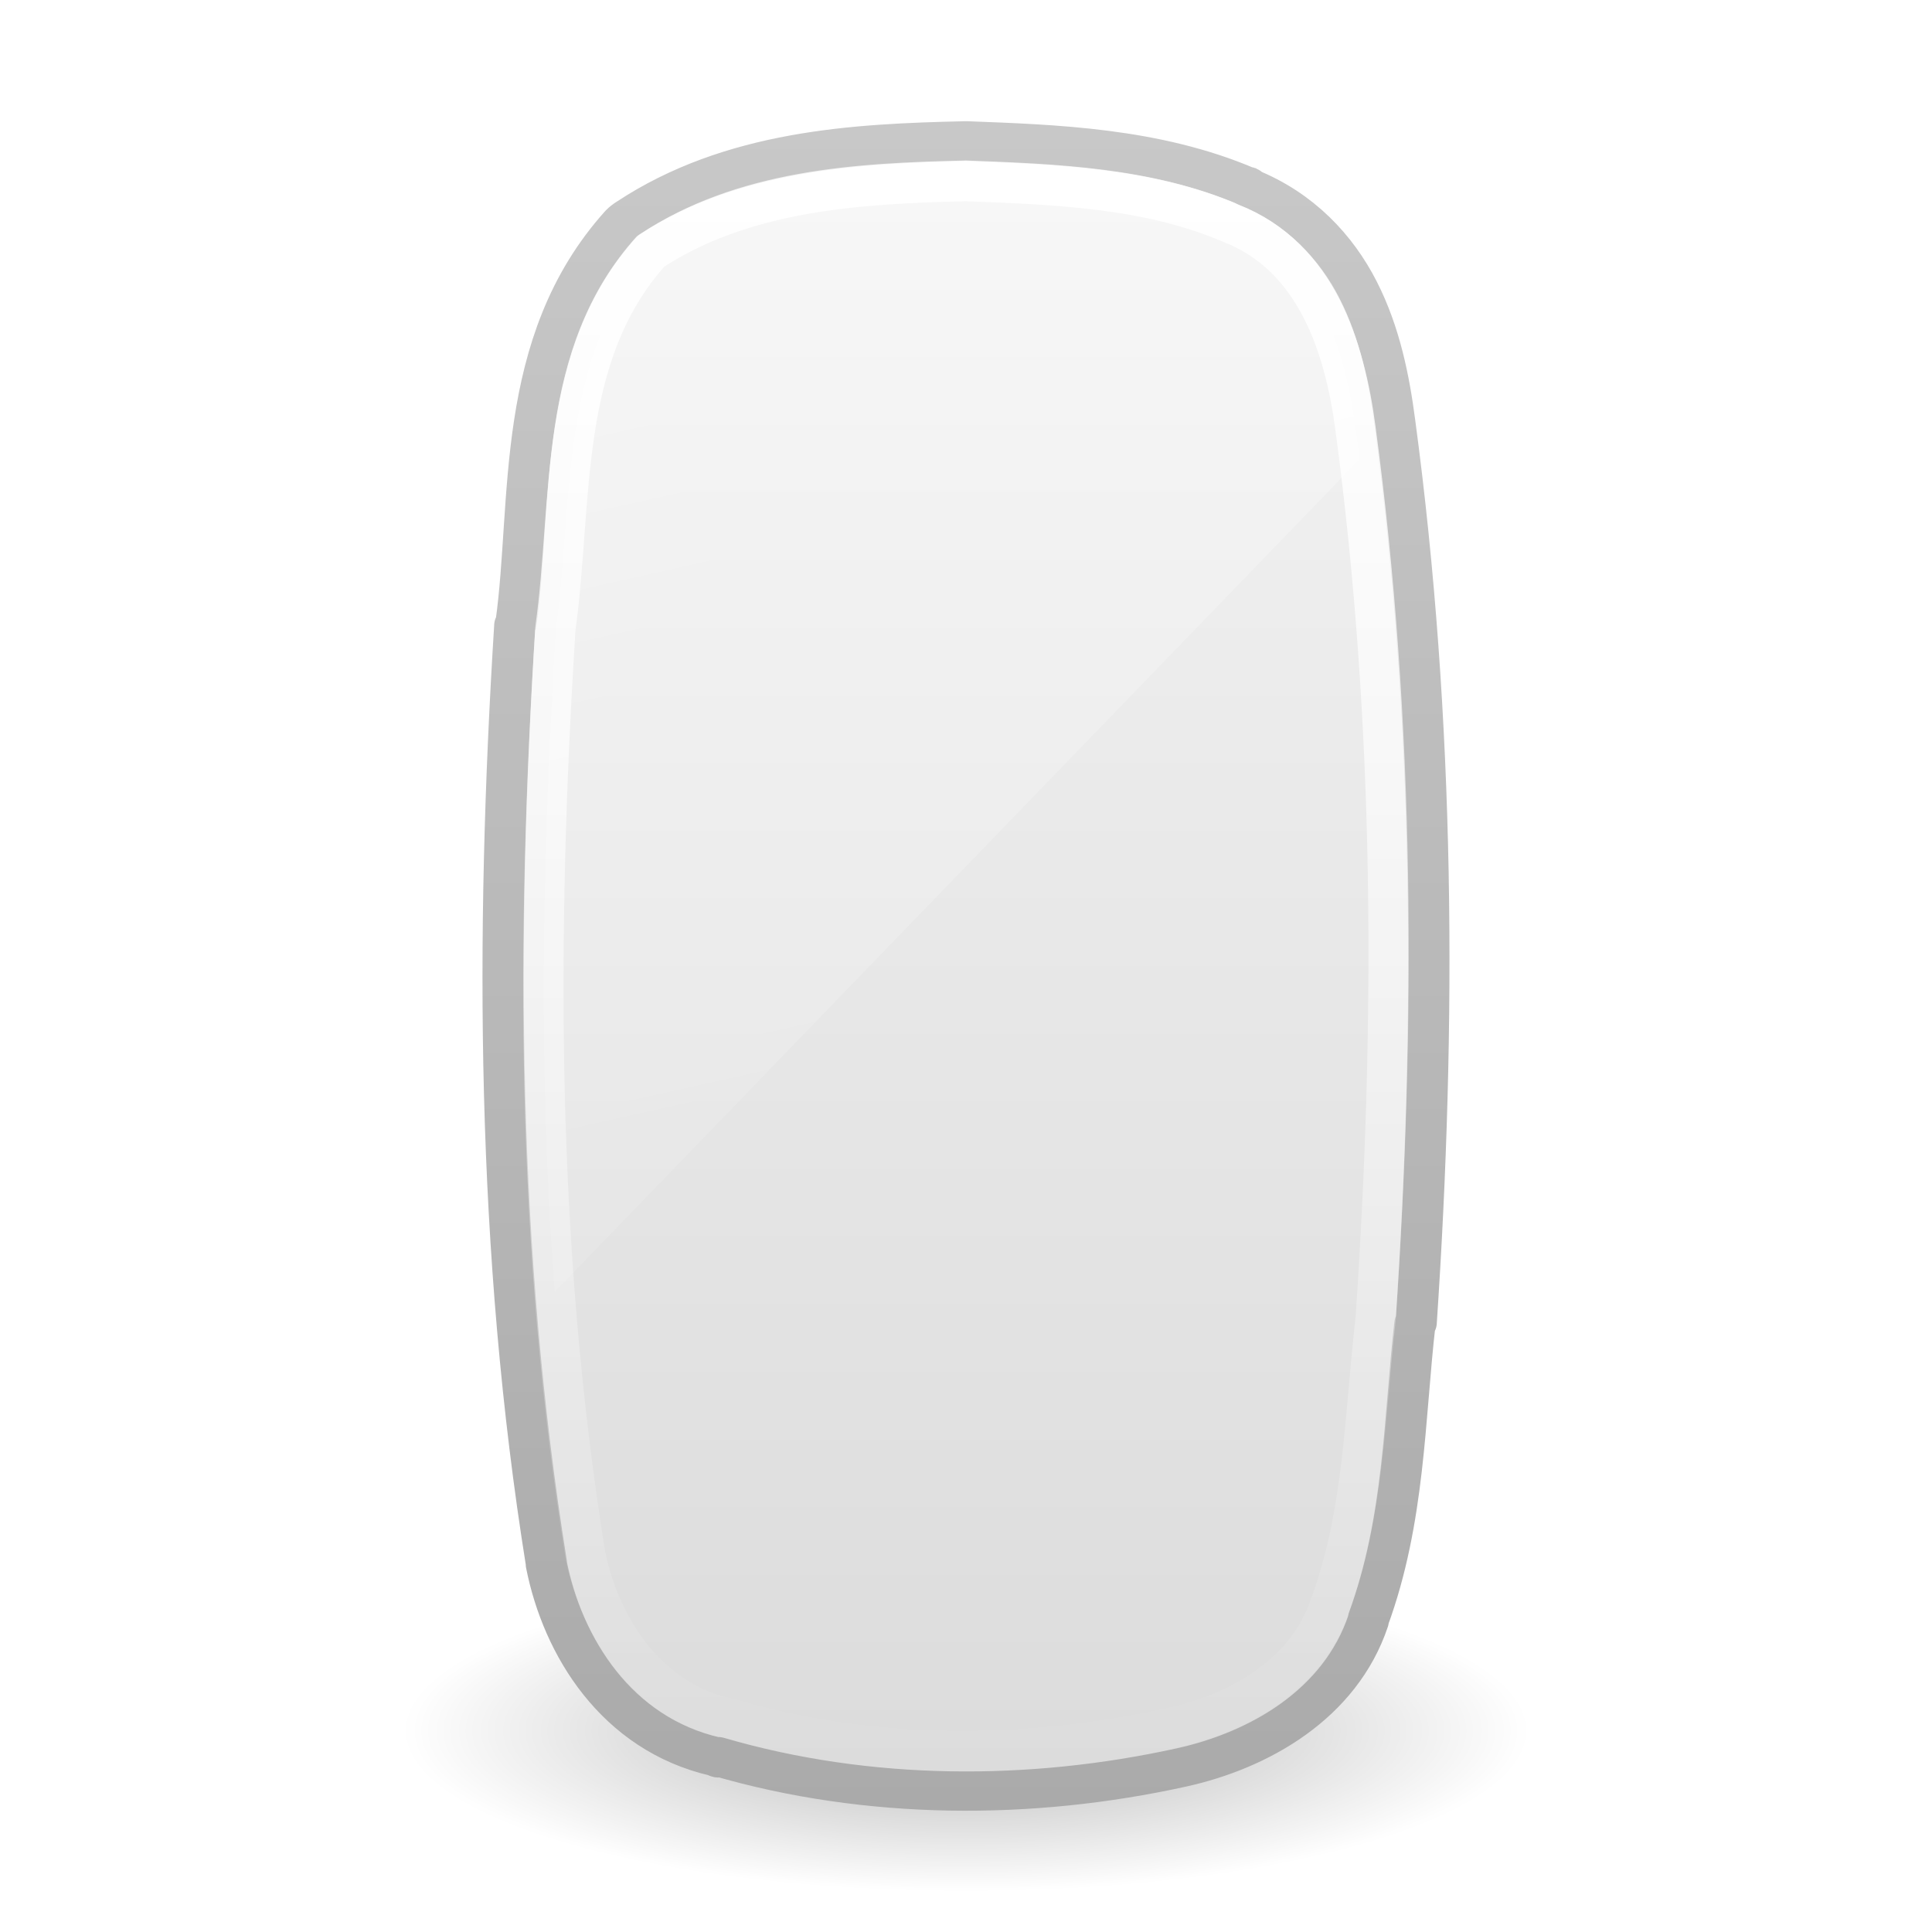
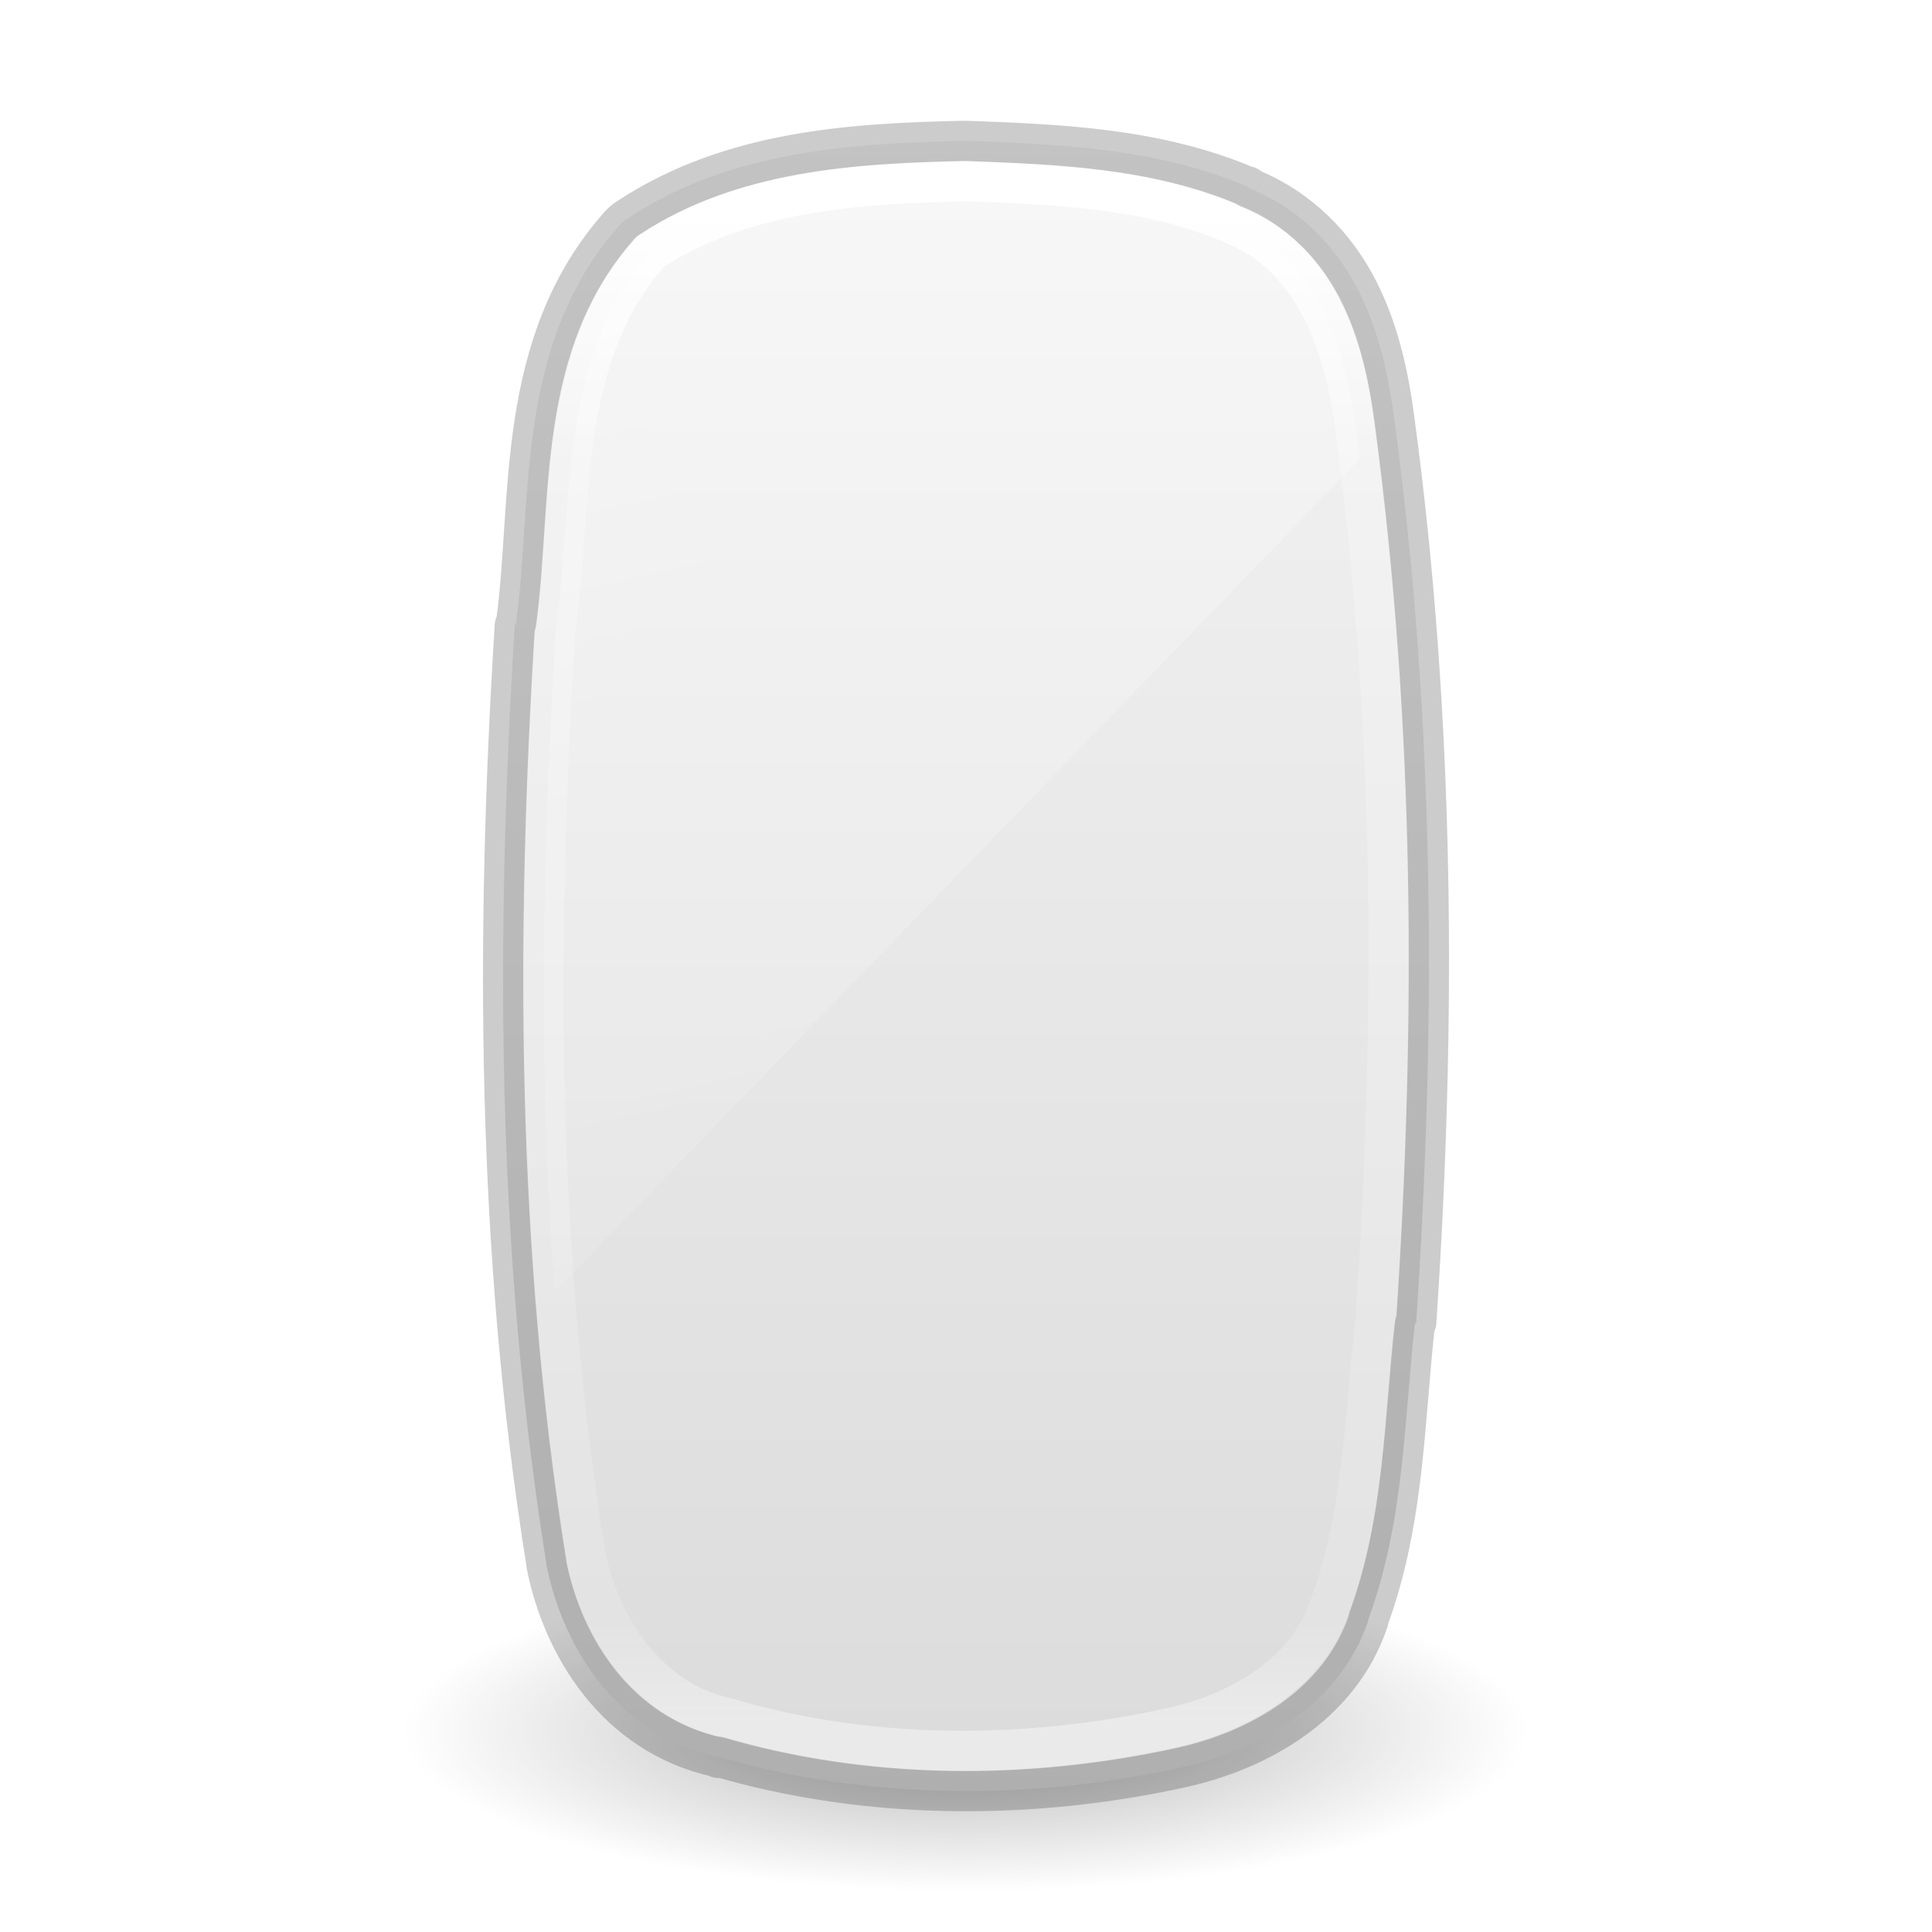
- <svg xmlns="http://www.w3.org/2000/svg" xmlns:xlink="http://www.w3.org/1999/xlink" version="1.1" width="48" height="48" id="svg5572">
+ <svg xmlns="http://www.w3.org/2000/svg" xmlns:xlink="http://www.w3.org/1999/xlink" version="1.1" width="48" height="48" id="svg5572" viewBox="0 0 48 48">
  <defs id="defs5574">
    <linearGradient x1="14" y1="2" x2="32" y2="40" id="linearGradient5011" xlink:href="#linearGradient3208" gradientUnits="userSpaceOnUse" gradientTransform="matrix(2.146085,0,0,1.015677,-23.23498,-3.559586)" />
    <linearGradient id="linearGradient3208">
      <stop id="stop3210" style="stop-color:#ffffff;stop-opacity:1" offset="0" />
      <stop id="stop3212" style="stop-color:#ffffff;stop-opacity:0" offset="1" />
    </linearGradient>
    <linearGradient x1="24.118" y1="33.658" x2="-32.012" y2="33.658" id="linearGradient4431" xlink:href="#linearGradient3775" gradientUnits="userSpaceOnUse" gradientTransform="matrix(1.6404588e-7,-0.7117688,0.7733197,3.5230759e-7,-2.02822,21.19068)" />
    <linearGradient id="linearGradient3775">
      <stop id="stop3777" style="stop-color:#ffffff;stop-opacity:1" offset="0" />
      <stop id="stop3779" style="stop-color:#ffffff;stop-opacity:0" offset="1" />
    </linearGradient>
-     <linearGradient x1="18.601" y1="0.854" x2="18.601" y2="49.956" id="linearGradient5466-8" xlink:href="#linearGradient3600-8" gradientUnits="userSpaceOnUse" gradientTransform="matrix(1,0,0,0.8949103,221.9295,418.0867)" />
+     <linearGradient x1="18.601" y1="0.854" x2="18.601" y2="49.956" id="linearGradient5466-8" xlink:href="#linearGradient3600-8" gradientUnits="userSpaceOnUse" gradientTransform="matrix(1.003658,0,0,0.8553664,17.33062,2.269161)" />
    <linearGradient id="linearGradient3600-8">
      <stop id="stop3602-2" style="stop-color:#f4f4f4;stop-opacity:1" offset="0" />
      <stop id="stop3604-5" style="stop-color:#dbdbdb;stop-opacity:1" offset="1" />
    </linearGradient>
-     <linearGradient x1="-74.785" y1="54.703" x2="-74.785" y2="2.104" id="linearGradient5468-1" xlink:href="#linearGradient3104-5" gradientUnits="userSpaceOnUse" gradientTransform="matrix(0.8074968,0,0,0.8375027,281.3397,417.0894)" />
+     <linearGradient x1="-74.785" y1="54.703" x2="-74.785" y2="2.104" id="linearGradient5468-1" xlink:href="#linearGradient3104-5" gradientUnits="userSpaceOnUse" gradientTransform="matrix(0.8104507,0,0,0.8004955,76.95818,1.315872)" />
    <linearGradient id="linearGradient3104-5">
      <stop id="stop3106-2" style="stop-color:#aaaaaa;stop-opacity:1" offset="0" />
      <stop id="stop3108-2" style="stop-color:#c8c8c8;stop-opacity:1" offset="1" />
    </linearGradient>
    <linearGradient id="linearGradient23419-5">
      <stop id="stop23421-7" style="stop-color:#000000;stop-opacity:1" offset="0" />
      <stop id="stop23423-0" style="stop-color:#000000;stop-opacity:0" offset="1" />
    </linearGradient>
    <radialGradient cx="23.335" cy="41.636" r="22.627" fx="23.335" fy="41.636" id="radialGradient5570" xlink:href="#linearGradient23419-5" gradientUnits="userSpaceOnUse" gradientTransform="matrix(0.6187184,0,0,0.1767602,9.5625,35.6404)" />
+     <linearGradient id="linearGradient4630">
+       <stop offset="0" style="stop-color:#ffffff;stop-opacity:1" id="stop4622" />
+       <stop offset="0.173" style="stop-color:#ffffff;stop-opacity:0.235" id="stop4624" />
+       <stop offset="0.937" style="stop-color:#ffffff;stop-opacity:0.157" id="stop4626" />
+       <stop offset="1" style="stop-color:#ffffff;stop-opacity:0.392" id="stop4628" />
+     </linearGradient>
+     <linearGradient y2="43.544" x2="43.306" y1="9.748" x1="43.306" gradientTransform="matrix(0.6216217,0,0,1.108108,-2.918922,-5.594583)" gradientUnits="userSpaceOnUse" id="linearGradient3916" xlink:href="#linearGradient4630" />
+     <linearGradient x1="18.601" y1="0.854" x2="18.601" y2="49.956" id="linearGradient5466-8-4" xlink:href="#linearGradient3600-8" gradientUnits="userSpaceOnUse" gradientTransform="matrix(1.003658,0,0,0.8553664,17.33062,2.269161)" />
+     <linearGradient x1="-74.785" y1="54.703" x2="-74.785" y2="2.104" id="linearGradient5468-1-0" xlink:href="#linearGradient3104-5" gradientUnits="userSpaceOnUse" gradientTransform="matrix(0.8104507,0,0,0.8004955,76.95818,1.315872)" />
+     <linearGradient gradientTransform="translate(-68.42197,0.4868269)" gradientUnits="userSpaceOnUse" xlink:href="#linearGradient23419-5" id="linearGradient3102-9-0" y2="30.093" x2="30.643" y1="3.916" x1="30.643" />
+     <linearGradient gradientTransform="matrix(1.430723,0,0,0.6771181,-21.48999,-2.373058)" gradientUnits="userSpaceOnUse" xlink:href="#linearGradient3208" id="linearGradient3617-3" y2="40" x2="32" y1="2" x1="14" />
+     <linearGradient gradientTransform="matrix(1.0155223e-7,-0.4562621,0.4787218,2.258382e-7,-6.112711,14.19915)" gradientUnits="userSpaceOnUse" xlink:href="#linearGradient3964-4" id="linearGradient3621-2" y2="33.658" x2="-28.967" y1="33.658" x1="23.287" />
+     <linearGradient id="linearGradient3964-4">
+       <stop offset="0" style="stop-color:#ffffff;stop-opacity:1" id="stop3966-5" />
+       <stop offset="0.174" style="stop-color:#ffffff;stop-opacity:0.235" id="stop3968-2" />
+       <stop offset="0.922" style="stop-color:#ffffff;stop-opacity:0.157" id="stop3970-5" />
+       <stop offset="1" style="stop-color:#ffffff;stop-opacity:0.392" id="stop3972-4" />
+     </linearGradient>
+     <linearGradient gradientTransform="matrix(0.6109235,0,0,0.5424294,5.940347,2.219405)" gradientUnits="userSpaceOnUse" xlink:href="#linearGradient3600-8" id="linearGradient3624-9" y2="49.956" x2="18.601" y1="0.854" x1="18.601" />
+     <radialGradient gradientTransform="matrix(0.4198446,0,0,0.1325701,0.203125,22.4803)" gradientUnits="userSpaceOnUse" xlink:href="#linearGradient23419-5" id="radialGradient4012" fy="41.636" fx="23.335" r="22.627" cy="41.636" cx="23.335" />
+     <linearGradient gradientTransform="matrix(0.5675676,0,0,0.4594594,4.272746,6.972981)" gradientUnits="userSpaceOnUse" xlink:href="#linearGradient3924" id="linearGradient3095" y2="43" x2="24" y1="5" x1="24" />
+     <linearGradient id="linearGradient3924">
+       <stop offset="0" style="stop-color:#000000;stop-opacity:0.117" id="stop3926" />
+       <stop offset="0.063" style="stop-color:#ffffff;stop-opacity:0" id="stop3928" />
+       <stop offset="0.951" style="stop-color:#ffffff;stop-opacity:0.157" id="stop3930" />
+       <stop offset="1" style="stop-color:#ffffff;stop-opacity:0.392" id="stop3932" />
+     </linearGradient>
+     <linearGradient gradientTransform="matrix(0.92,0,0,0.76,-21.95666,5.08)" gradientUnits="userSpaceOnUse" xlink:href="#linearGradient23419-5" id="linearGradient3102" y2="30.093" x2="30.643" y1="3.916" x1="30.643" />
+     <linearGradient gradientUnits="userSpaceOnUse" xlink:href="#linearGradient4099" id="linearGradient4097" y2="8.498" x2="18.387" y1="26.209" x1="18.387" />
+     <linearGradient id="linearGradient4099">
+       <stop offset="0" style="stop-color:#a7a7a7;stop-opacity:1" id="stop4101" />
+       <stop offset="1" style="stop-color:#d1d1d1;stop-opacity:1" id="stop4103" />
+     </linearGradient>
+     <radialGradient gradientTransform="matrix(2.003784,0,0,1.4,27.98813,-17.4)" gradientUnits="userSpaceOnUse" xlink:href="#linearGradient3688-166-749" id="radialGradient3163" fy="43.5" fx="4.993" r="2.5" cy="43.5" cx="4.993" />
+     <linearGradient id="linearGradient3688-166-749">
+       <stop offset="0" style="stop-color:#181818;stop-opacity:1" id="stop2883" />
+       <stop offset="1" style="stop-color:#181818;stop-opacity:0" id="stop2885" />
+     </linearGradient>
+     <radialGradient gradientTransform="matrix(2.003784,0,0,1.4,-20.01187,-104.4)" gradientUnits="userSpaceOnUse" xlink:href="#linearGradient3688-166-749" id="radialGradient3165" fy="43.5" fx="4.993" r="2.5" cy="43.5" cx="4.993" />
+     <linearGradient gradientUnits="userSpaceOnUse" xlink:href="#linearGradient3702-501-757" id="linearGradient3167" y2="39.999" x2="25.058" y1="47.028" x1="25.058" />
+     <linearGradient id="linearGradient3702-501-757">
+       <stop offset="0" style="stop-color:#181818;stop-opacity:0" id="stop2895" />
+       <stop offset="0.5" style="stop-color:#181818;stop-opacity:1" id="stop2897" />
+       <stop offset="1" style="stop-color:#181818;stop-opacity:0" id="stop2899" />
+     </linearGradient>
  </defs>
-   <g id="layer1">
-     <path d="m 38,43 c 6.3e-4,2.209 -6.268,4 -14,4 -7.732,0 -14.001,-1.791 -14,-4 -6.3e-4,-2.209 6.268,-4 14,-4 7.732,0 14.001,1.791 14,4 l 0,0 z" id="path23417-6" style="opacity:0.3;fill:url(#radialGradient5570);fill-opacity:1;fill-rule:evenodd;stroke:none;stroke-width:2;marker:none;visibility:visible;display:inline;overflow:visible" />
-     <path d="m 228.531,419.375 c -2.706,0.064 -5.754,0.229 -8.312,2 a 0.958,0.958 0 0 0 -0.188,0.156 c -2.658,3.103 -2.175,7.218 -2.594,10.375 a 0.958,0.958 0 0 0 -0.031,0.062 c -0.481,8.09 -0.454,16.293 0.781,24.375 a 0.958,0.958 0 0 0 0,0.031 c 0.402,2.14 1.734,4.411 4.188,5 0.024,0.006 0.038,0.026 0.062,0.031 l 0,-0.031 c 3.722,1.141 7.742,1.142 11.469,0.281 1.93,-0.446 3.93,-1.642 4.625,-3.812 0.003,-0.009 -0.003,-0.022 0,-0.031 0.907,-2.593 0.89,-5.263 1.156,-7.688 a 0.958,0.958 0 0 0 0.031,-0.031 c 0.497,-7.778 0.463,-15.629 -0.531,-23.406 -0.138,-1.103 -0.361,-2.317 -0.906,-3.438 -0.539,-1.109 -1.422,-2.111 -2.719,-2.656 -0.006,-0.002 0.006,-0.029 0,-0.031 -0.009,-0.004 -0.022,0.004 -0.031,0 -2.267,-1.018 -4.744,-1.1 -6.938,-1.188 a 0.958,0.958 0 0 0 -0.062,0 z" transform="matrix(1.003658,0,0,0.9558125,-205.4107,-397.3434)" id="path4487" style="color:#000000;fill:url(#linearGradient5466-8);fill-opacity:1;fill-rule:nonzero;stroke:url(#linearGradient5468-1);stroke-width:1.021;stroke-linecap:butt;stroke-linejoin:round;stroke-miterlimit:4;stroke-opacity:1;stroke-dasharray:none;stroke-dashoffset:0;marker:none;visibility:visible;display:inline;overflow:visible;enable-background:accumulate" />
-     <path d="m 24.001,4.5 c -2.681,0.06 -5.548,0.242 -7.826,1.741 -2.334,2.592 -1.936,6.213 -2.377,9.377 -0.478,7.658 -0.48,15.395 0.74,22.993 0.358,1.811 1.545,3.652 3.552,4.08 3.547,1.047 7.413,1.027 11.016,0.236 1.719,-0.378 3.383,-1.362 3.938,-3.043 0.846,-2.282 0.86,-4.748 1.135,-7.13 0.494,-7.358 0.482,-14.782 -0.502,-22.103 -0.26,-1.986 -0.959,-4.272 -3.095,-5.104 -2.043,-0.88 -4.376,-0.963 -6.582,-1.047 z" id="rect1320-6-9-3" style="fill:none;stroke:url(#linearGradient4431);stroke-width:1;stroke-linecap:round;stroke-linejoin:round;stroke-miterlimit:4;stroke-opacity:1;stroke-dasharray:none;stroke-dashoffset:0;marker:none;visibility:visible;display:inline;overflow:visible" />
-     <path d="m 24,4.5 c -2.681,0.06 -5.535,0.251 -7.812,1.75 -2.334,2.592 -1.934,6.211 -2.375,9.375 -0.342,5.481 -0.45,10.988 -0.031,16.469 l 20,-20.688 C 33.75,11.156 33.721,10.906 33.688,10.656 33.427,8.671 32.73,6.363 30.594,5.531 28.55,4.651 26.206,4.583 24,4.5 z" id="rect3238" style="opacity:0.4;fill:url(#linearGradient5011);fill-opacity:1;fill-rule:nonzero;stroke:none;stroke-width:1;marker:none;visibility:visible;display:inline;overflow:visible;enable-background:accumulate" />
-   </g>
+   <path style="display:inline;overflow:visible;visibility:visible;opacity:0.3;fill:url(#radialGradient5570);fill-opacity:1;fill-rule:evenodd;stroke:none;stroke-width:2;marker:none" id="path23417-6" d="m 38,43 c 6.3e-4,2.209 -6.268,4 -14,4 -7.732,0 -14.001,-1.791 -14,-4 -6.3e-4,-2.209 6.268,-4 14,-4 7.732,0 14.001,1.791 14,4 z" />
+   <path style="color:#000000;display:inline;overflow:visible;visibility:visible;fill:url(#linearGradient5466-8);fill-opacity:1;fill-rule:nonzero;stroke:none;stroke-width:1;stroke-linecap:butt;stroke-linejoin:round;stroke-miterlimit:4;stroke-dasharray:none;stroke-dashoffset:0;stroke-opacity:1;marker:none;enable-background:accumulate" id="path4487" d="m 23.957,3.5 c -2.716,0.061 -5.776,0.22 -8.344,1.912 a 0.962,0.916 0 0 0 -0.188,0.148 c -2.668,2.966 -2.183,6.901 -2.604,9.918 a 0.962,0.916 0 0 0 -0.031,0.059 c -0.482,7.732 -0.457,15.574 0.783,23.299 a 0.962,0.916 0 0 0 0,0.029 c 0.403,2.045 1.741,4.216 4.203,4.779 0.024,0.006 0.038,0.024 0.062,0.029 v -0.029 c 3.736,1.091 7.772,1.092 11.512,0.27 1.937,-0.427 3.945,-1.57 4.643,-3.645 0.003,-0.009 -0.003,-0.02 0,-0.029 0.911,-2.479 0.893,-5.03 1.16,-7.348 a 0.962,0.916 0 0 0 0.031,-0.031 C 35.684,25.427 35.65,17.923 34.652,10.49 34.514,9.436 34.29,8.276 33.742,7.205 33.201,6.146 32.315,5.187 31.014,4.666 c -0.006,-0.002 0.006,-0.029 0,-0.031 -0.009,-0.004 -0.022,0.004 -0.031,0 C 28.707,3.662 26.221,3.583 24.02,3.5 a 0.962,0.916 0 0 0 -0.062,0 z" />
+   <path style="display:inline;overflow:visible;visibility:visible;fill:none;stroke:url(#linearGradient3916);stroke-width:1;stroke-linecap:round;stroke-linejoin:round;stroke-miterlimit:4;stroke-dasharray:none;stroke-dashoffset:0;stroke-opacity:1;marker:none;font-variant-east_asian:normal;opacity:1;fill-opacity:1" id="rect1320-6-9-3" d="m 24.001,4.5 c -2.681,0.06 -5.548,0.242 -7.826,1.741 -2.334,2.592 -1.936,6.213 -2.377,9.377 -0.478,7.658 -0.48,15.395 0.74,22.993 0.358,1.811 1.545,3.652 3.552,4.08 3.547,1.047 7.413,1.027 11.016,0.236 1.719,-0.378 3.383,-1.362 3.938,-3.043 0.846,-2.282 0.86,-4.748 1.135,-7.13 0.494,-7.358 0.482,-14.782 -0.502,-22.103 -0.26,-1.986 -0.959,-4.272 -3.095,-5.104 -2.043,-0.88 -4.376,-0.963 -6.582,-1.047 z" />
+   <path style="display:inline;overflow:visible;visibility:visible;opacity:0.4;fill:url(#linearGradient5011);fill-opacity:1;fill-rule:nonzero;stroke:none;stroke-width:1;marker:none;enable-background:accumulate" id="rect3238" d="m 24,4.5 c -2.681,0.06 -5.535,0.251 -7.812,1.75 -2.334,2.592 -1.934,6.211 -2.375,9.375 -0.342,5.481 -0.45,10.988 -0.031,16.469 l 20,-20.688 C 33.75,11.156 33.721,10.906 33.688,10.656 33.427,8.671 32.73,6.363 30.594,5.531 28.55,4.651 26.206,4.583 24,4.5 Z" />
+   <path style="color:#000000;display:inline;overflow:visible;visibility:visible;fill:none;fill-opacity:1;fill-rule:nonzero;stroke:#000000;stroke-width:1;stroke-linecap:butt;stroke-linejoin:round;stroke-miterlimit:4;stroke-dasharray:none;stroke-dashoffset:0;stroke-opacity:1;marker:none;enable-background:accumulate;opacity:0.2" id="path4487-0" d="m 23.957,3.5 c -2.716,0.061 -5.775,0.219 -8.343,1.912 A 0.962,0.916 0 0 0 15.425,5.561 c -2.668,2.966 -2.183,6.899 -2.603,9.917 a 0.962,0.916 0 0 0 -0.031,0.06 c -0.482,7.732 -0.456,15.573 0.784,23.298 a 0.962,0.916 0 0 0 0,0.03 c 0.403,2.045 1.74,4.216 4.203,4.779 0.024,0.006 0.039,0.025 0.063,0.03 v -0.03 c 3.736,1.091 7.771,1.091 11.511,0.269 1.937,-0.427 3.944,-1.569 4.642,-3.644 0.003,-0.009 -0.003,-0.021 0,-0.03 0.911,-2.479 0.893,-5.03 1.16,-7.348 a 0.962,0.916 0 0 0 0.031,-0.03 C 35.684,25.428 35.649,17.923 34.652,10.49 34.514,9.436 34.29,8.275 33.742,7.204 33.201,6.145 32.315,5.186 31.014,4.665 c -0.006,-0.002 0.006,-0.028 0,-0.03 -0.009,-0.004 -0.022,0.004 -0.031,0 C 28.707,3.663 26.221,3.584 24.019,3.501 a 0.962,0.916 0 0 0 -0.063,0 z" />
</svg>
